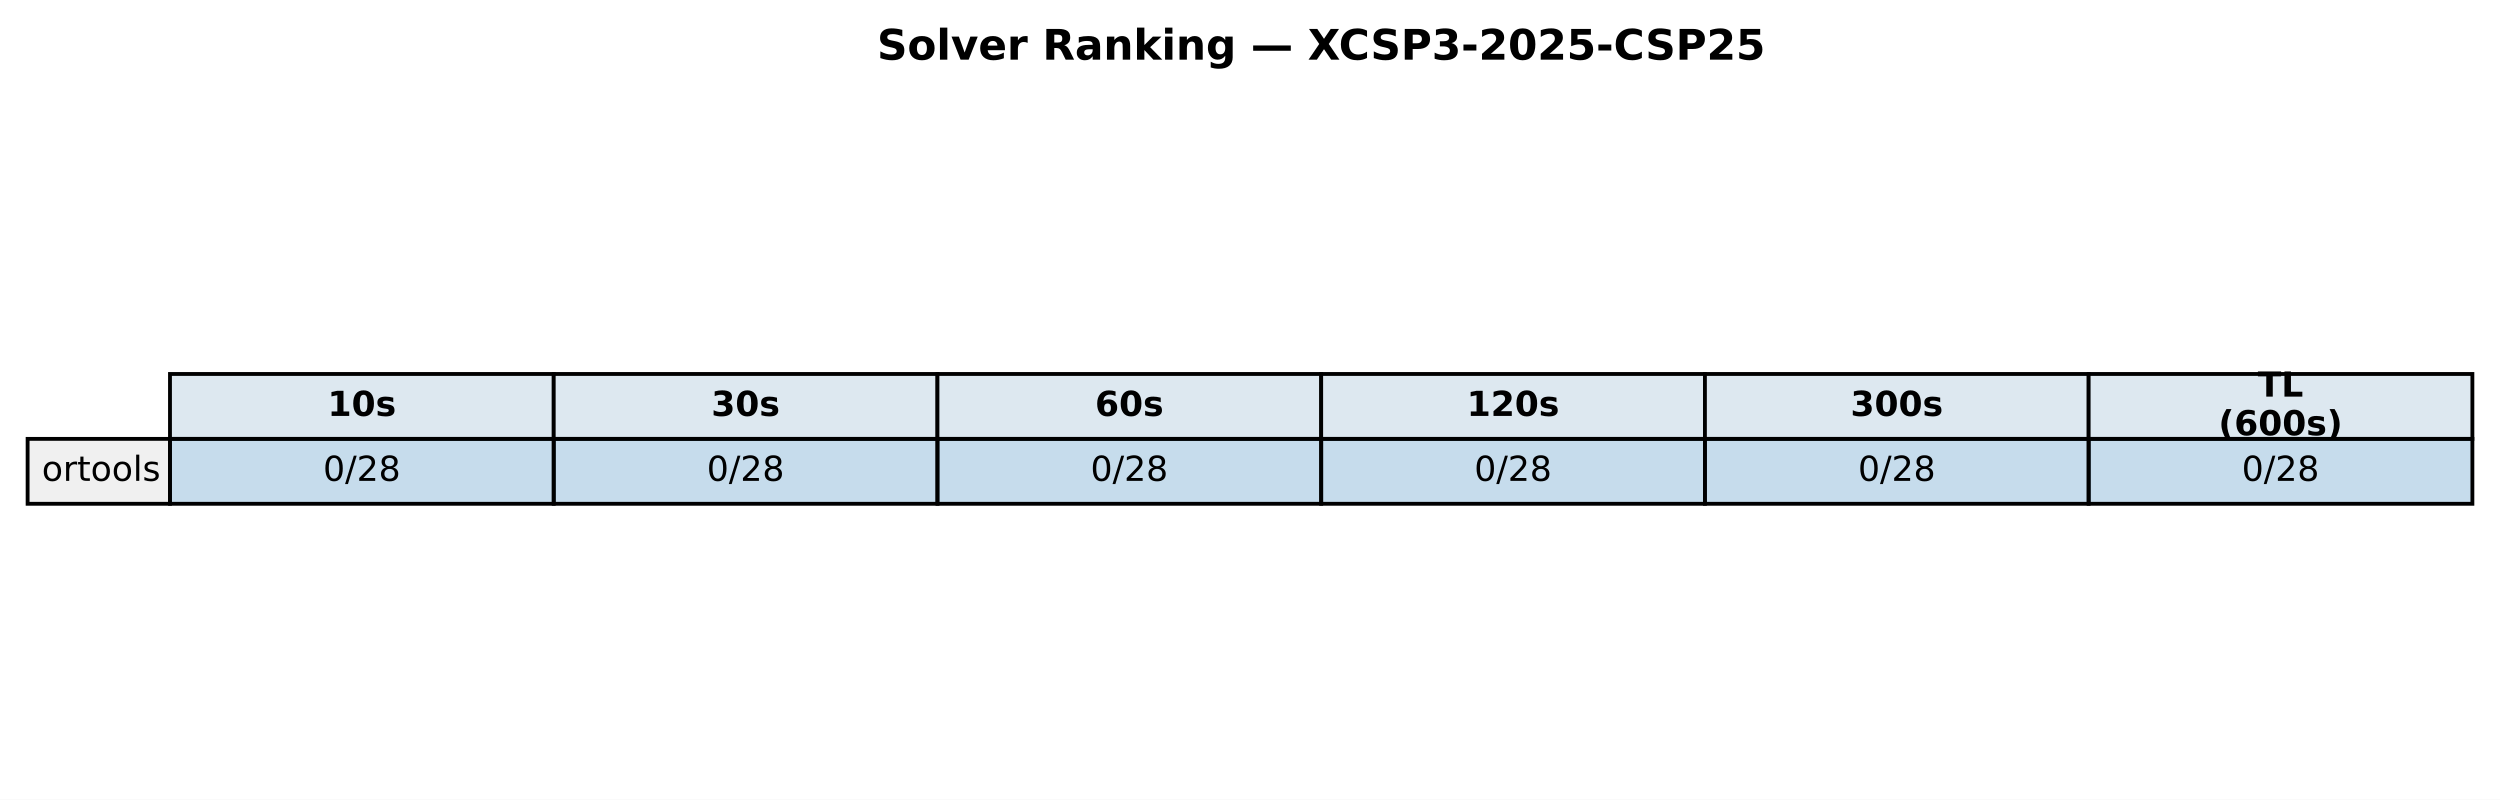
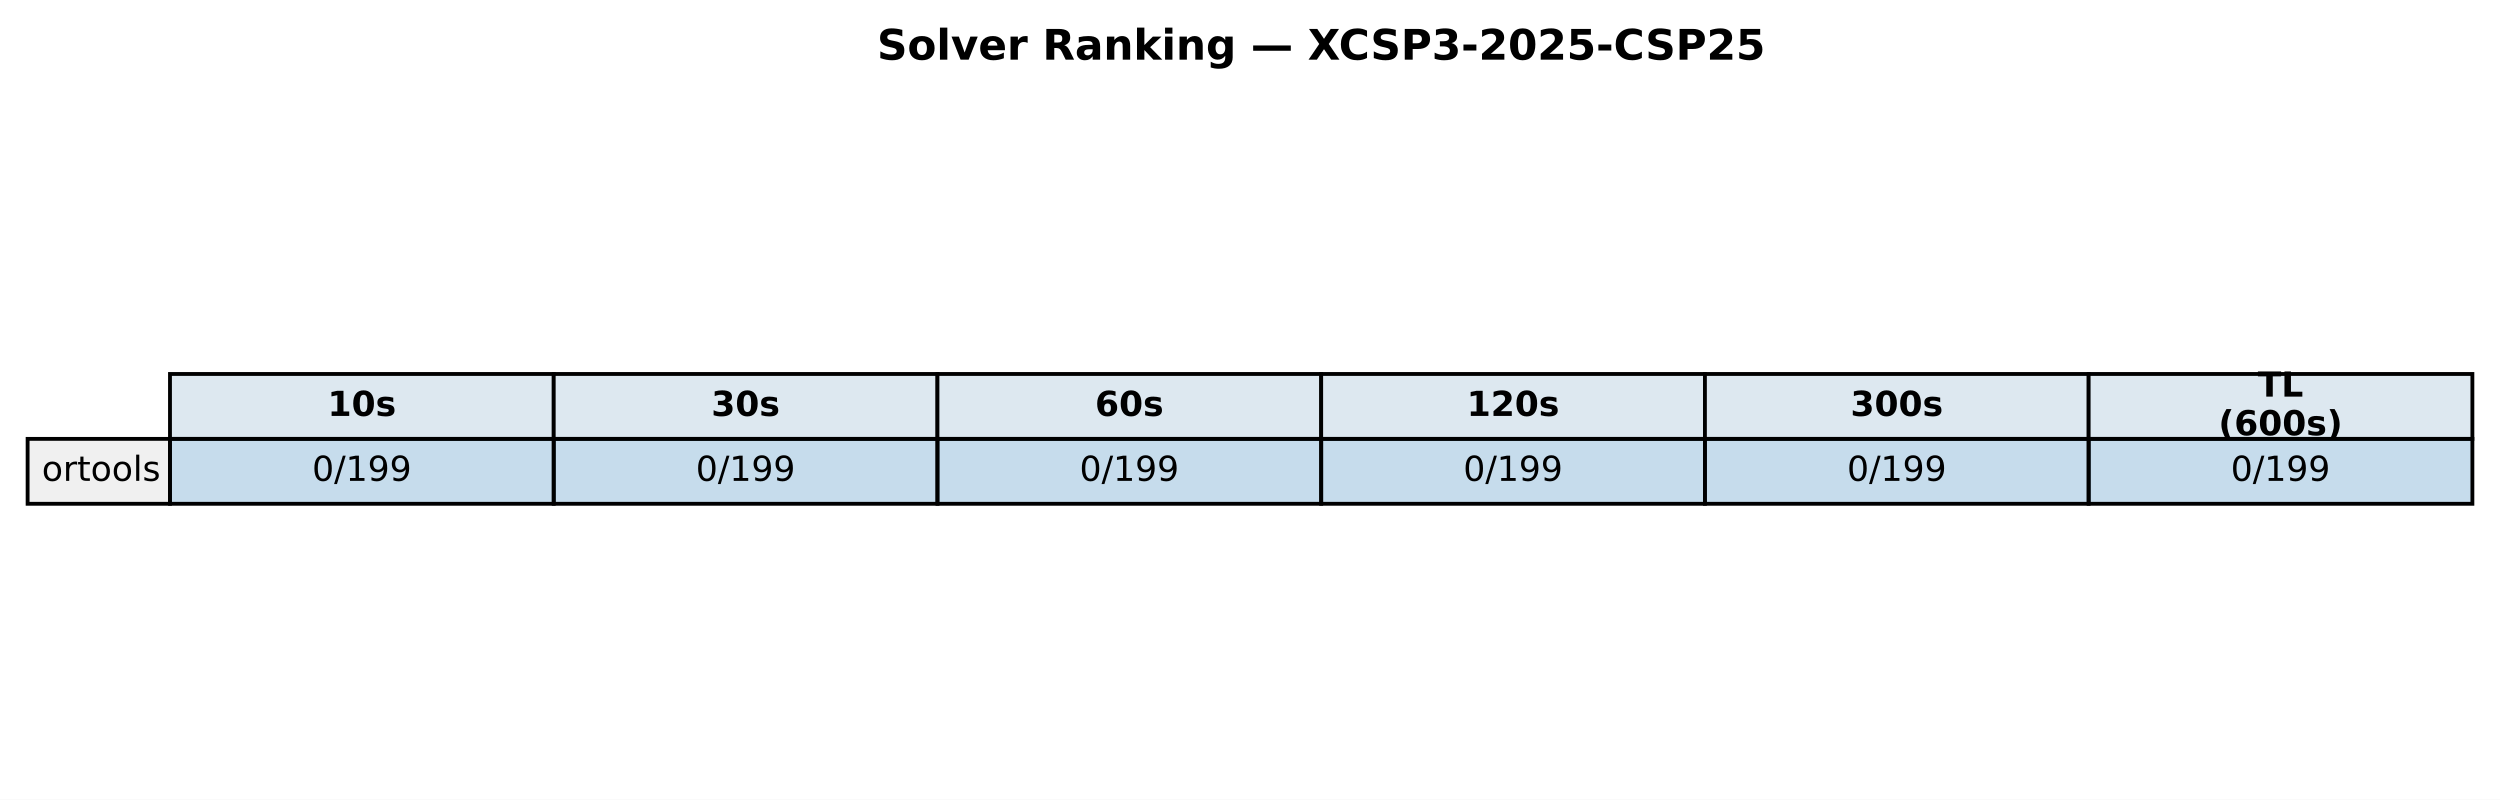
<svg xmlns="http://www.w3.org/2000/svg" xmlns:xlink="http://www.w3.org/1999/xlink" width="651.881pt" height="208.518pt" viewBox="0 0 651.881 208.518" version="1.1">
  <defs>
    <style type="text/css">*{stroke-linejoin: round; stroke-linecap: butt}</style>
  </defs>
  <g id="figure_1">
    <g id="patch_1">
      <path d="M 0 208.518  L 651.881 208.518  L 651.881 0  L 0 0  z " style="fill: #ffffff" />
    </g>
    <g id="axes_1">
      <g id="table_1">
        <g id="patch_2">
          <path d="M 44.325 114.438  L 144.384 114.438  L 144.384 97.514  L 44.325 97.514  z " style="fill: #dde8f0; stroke: #000000; stroke-linejoin: miter" />
        </g>
        <g id="text_1">
          <g transform="translate(85.41442 108.4594) scale(0.09 -0.09)">
            <defs>
              <path id="DejaVuSans-Bold-31" d="M 750 831  L 1813 831  L 1813 3847  L 722 3622  L 722 4441  L 1806 4666  L 2950 4666  L 2950 831  L 4013 831  L 4013 0  L 750 0  L 750 831  z " transform="scale(0.015625)" />
              <path id="DejaVuSans-Bold-30" d="M 2944 2338  Q 2944 3213 2780 3570  Q 2616 3928 2228 3928  Q 1841 3928 1675 3570  Q 1509 3213 1509 2338  Q 1509 1453 1675 1090  Q 1841 728 2228 728  Q 2613 728 2778 1090  Q 2944 1453 2944 2338  z M 4147 2328  Q 4147 1169 3647 539  Q 3147 -91 2228 -91  Q 1306 -91 806 539  Q 306 1169 306 2328  Q 306 3491 806 4120  Q 1306 4750 2228 4750  Q 3147 4750 3647 4120  Q 4147 3491 4147 2328  z " transform="scale(0.015625)" />
              <path id="DejaVuSans-Bold-73" d="M 3272 3391  L 3272 2541  Q 2913 2691 2578 2766  Q 2244 2841 1947 2841  Q 1628 2841 1473 2761  Q 1319 2681 1319 2516  Q 1319 2381 1436 2309  Q 1553 2238 1856 2203  L 2053 2175  Q 2913 2066 3209 1816  Q 3506 1566 3506 1031  Q 3506 472 3093 190  Q 2681 -91 1863 -91  Q 1516 -91 1145 -36  Q 775 19 384 128  L 384 978  Q 719 816 1070 734  Q 1422 653 1784 653  Q 2113 653 2278 743  Q 2444 834 2444 1013  Q 2444 1163 2330 1236  Q 2216 1309 1875 1350  L 1678 1375  Q 931 1469 631 1722  Q 331 1975 331 2491  Q 331 3047 712 3315  Q 1094 3584 1881 3584  Q 2191 3584 2531 3537  Q 2872 3491 3272 3391  z " transform="scale(0.015625)" />
            </defs>
            <use xlink:href="#DejaVuSans-Bold-31" />
            <use xlink:href="#DejaVuSans-Bold-30" transform="translate(69.58008 0)" />
            <use xlink:href="#DejaVuSans-Bold-73" transform="translate(139.1602 0)" />
          </g>
        </g>
        <g id="patch_3">
          <path d="M 144.384 114.438  L 244.444 114.438  L 244.444 97.514  L 144.384 97.514  z " style="fill: #dde8f0; stroke: #000000; stroke-linejoin: miter" />
        </g>
        <g id="text_2">
          <g transform="translate(185.4737 108.4594) scale(0.09 -0.09)">
            <defs>
              <path id="DejaVuSans-Bold-33" d="M 2981 2516  Q 3453 2394 3698 2092  Q 3944 1791 3944 1325  Q 3944 631 3412 270  Q 2881 -91 1863 -91  Q 1503 -91 1142 -33  Q 781 25 428 141  L 428 1069  Q 766 900 1098 814  Q 1431 728 1753 728  Q 2231 728 2486 893  Q 2741 1059 2741 1369  Q 2741 1688 2480 1852  Q 2219 2016 1709 2016  L 1228 2016  L 1228 2791  L 1734 2791  Q 2188 2791 2409 2933  Q 2631 3075 2631 3366  Q 2631 3634 2415 3781  Q 2200 3928 1806 3928  Q 1516 3928 1219 3862  Q 922 3797 628 3669  L 628 4550  Q 984 4650 1334 4700  Q 1684 4750 2022 4750  Q 2931 4750 3382 4451  Q 3834 4153 3834 3553  Q 3834 3144 3618 2883  Q 3403 2622 2981 2516  z " transform="scale(0.015625)" />
            </defs>
            <use xlink:href="#DejaVuSans-Bold-33" />
            <use xlink:href="#DejaVuSans-Bold-30" transform="translate(69.58008 0)" />
            <use xlink:href="#DejaVuSans-Bold-73" transform="translate(139.1602 0)" />
          </g>
        </g>
        <g id="patch_4">
          <path d="M 244.444 114.438  L 344.503 114.438  L 344.503 97.514  L 244.444 97.514  z " style="fill: #dde8f0; stroke: #000000; stroke-linejoin: miter" />
        </g>
        <g id="text_3">
          <g transform="translate(285.533 108.4594) scale(0.09 -0.09)">
            <defs>
              <path id="DejaVuSans-Bold-36" d="M 2316 2303  Q 2000 2303 1842 2098  Q 1684 1894 1684 1484  Q 1684 1075 1842 870  Q 2000 666 2316 666  Q 2634 666 2792 870  Q 2950 1075 2950 1484  Q 2950 1894 2792 2098  Q 2634 2303 2316 2303  z M 3803 4544  L 3803 3681  Q 3506 3822 3243 3889  Q 2981 3956 2731 3956  Q 2194 3956 1894 3657  Q 1594 3359 1544 2772  Q 1750 2925 1990 3001  Q 2231 3078 2516 3078  Q 3231 3078 3670 2659  Q 4109 2241 4109 1563  Q 4109 813 3618 361  Q 3128 -91 2303 -91  Q 1394 -91 895 523  Q 397 1138 397 2266  Q 397 3422 980 4083  Q 1563 4744 2578 4744  Q 2900 4744 3203 4694  Q 3506 4644 3803 4544  z " transform="scale(0.015625)" />
            </defs>
            <use xlink:href="#DejaVuSans-Bold-36" />
            <use xlink:href="#DejaVuSans-Bold-30" transform="translate(69.58008 0)" />
            <use xlink:href="#DejaVuSans-Bold-73" transform="translate(139.1602 0)" />
          </g>
        </g>
        <g id="patch_5">
          <path d="M 344.503 114.438  L 444.562 114.438  L 444.562 97.514  L 344.503 97.514  z " style="fill: #dde8f0; stroke: #000000; stroke-linejoin: miter" />
        </g>
        <g id="text_4">
          <g transform="translate(382.4613 108.4594) scale(0.09 -0.09)">
            <defs>
              <path id="DejaVuSans-Bold-32" d="M 1844 884  L 3897 884  L 3897 0  L 506 0  L 506 884  L 2209 2388  Q 2438 2594 2547 2791  Q 2656 2988 2656 3200  Q 2656 3528 2436 3728  Q 2216 3928 1850 3928  Q 1569 3928 1234 3808  Q 900 3688 519 3450  L 519 4475  Q 925 4609 1322 4679  Q 1719 4750 2100 4750  Q 2938 4750 3402 4381  Q 3866 4013 3866 3353  Q 3866 2972 3669 2642  Q 3472 2313 2841 1759  L 1844 884  z " transform="scale(0.015625)" />
            </defs>
            <use xlink:href="#DejaVuSans-Bold-31" />
            <use xlink:href="#DejaVuSans-Bold-32" transform="translate(69.58008 0)" />
            <use xlink:href="#DejaVuSans-Bold-30" transform="translate(139.1602 0)" />
            <use xlink:href="#DejaVuSans-Bold-73" transform="translate(208.7402 0)" />
          </g>
        </g>
        <g id="patch_6">
          <path d="M 444.562 114.438  L 544.621 114.438  L 544.621 97.514  L 444.562 97.514  z " style="fill: #dde8f0; stroke: #000000; stroke-linejoin: miter" />
        </g>
        <g id="text_5">
          <g transform="translate(482.5206 108.4594) scale(0.09 -0.09)">
            <use xlink:href="#DejaVuSans-Bold-33" />
            <use xlink:href="#DejaVuSans-Bold-30" transform="translate(69.58008 0)" />
            <use xlink:href="#DejaVuSans-Bold-30" transform="translate(139.1602 0)" />
            <use xlink:href="#DejaVuSans-Bold-73" transform="translate(208.7402 0)" />
          </g>
        </g>
        <g id="patch_7">
          <path d="M 544.621 114.438  L 644.681 114.438  L 644.681 97.514  L 544.621 97.514  z " style="fill: #dde8f0; stroke: #000000; stroke-linejoin: miter" />
        </g>
        <g id="text_6">
          <g transform="translate(588.714 103.4204) scale(0.09 -0.09)">
            <defs>
              <path id="DejaVuSans-Bold-54" d="M 31 4666  L 4331 4666  L 4331 3756  L 2784 3756  L 2784 0  L 1581 0  L 1581 3756  L 31 3756  L 31 4666  z " transform="scale(0.015625)" />
              <path id="DejaVuSans-Bold-4c" d="M 588 4666  L 1791 4666  L 1791 909  L 3903 909  L 3903 0  L 588 0  L 588 4666  z " transform="scale(0.015625)" />
            </defs>
            <use xlink:href="#DejaVuSans-Bold-54" />
            <use xlink:href="#DejaVuSans-Bold-4c" transform="translate(68.21289 0)" />
          </g>
          <g transform="translate(578.4666 113.4984) scale(0.09 -0.09)">
            <defs>
              <path id="DejaVuSans-Bold-28" d="M 2413 -844  L 1484 -844  Q 1006 -72 778 623  Q 550 1319 550 2003  Q 550 2688 779 3389  Q 1009 4091 1484 4856  L 2413 4856  Q 2013 4116 1813 3408  Q 1613 2700 1613 2009  Q 1613 1319 1811 609  Q 2009 -100 2413 -844  z " transform="scale(0.015625)" />
              <path id="DejaVuSans-Bold-29" d="M 513 -844  Q 913 -100 1113 609  Q 1313 1319 1313 2009  Q 1313 2700 1113 3408  Q 913 4116 513 4856  L 1441 4856  Q 1916 4091 2145 3389  Q 2375 2688 2375 2003  Q 2375 1319 2147 623  Q 1919 -72 1441 -844  L 513 -844  z " transform="scale(0.015625)" />
            </defs>
            <use xlink:href="#DejaVuSans-Bold-28" />
            <use xlink:href="#DejaVuSans-Bold-36" transform="translate(45.70312 0)" />
            <use xlink:href="#DejaVuSans-Bold-30" transform="translate(115.2832 0)" />
            <use xlink:href="#DejaVuSans-Bold-30" transform="translate(184.8633 0)" />
            <use xlink:href="#DejaVuSans-Bold-73" transform="translate(254.4434 0)" />
            <use xlink:href="#DejaVuSans-Bold-29" transform="translate(313.9648 0)" />
          </g>
        </g>
        <g id="patch_8">
          <path d="M 7.2 131.363  L 44.325 131.363  L 44.325 114.438  L 7.2 114.438  z " style="fill: #f0f0f0; stroke: #000000; stroke-linejoin: miter" />
        </g>
        <g id="text_7">
          <g transform="translate(10.9125 125.3841) scale(0.09 -0.09)">
            <defs>
              <path id="DejaVuSans-6f" d="M 1959 3097  Q 1497 3097 1228 2736  Q 959 2375 959 1747  Q 959 1119 1226 758  Q 1494 397 1959 397  Q 2419 397 2687 759  Q 2956 1122 2956 1747  Q 2956 2369 2687 2733  Q 2419 3097 1959 3097  z M 1959 3584  Q 2709 3584 3137 3096  Q 3566 2609 3566 1747  Q 3566 888 3137 398  Q 2709 -91 1959 -91  Q 1206 -91 779 398  Q 353 888 353 1747  Q 353 2609 779 3096  Q 1206 3584 1959 3584  z " transform="scale(0.015625)" />
              <path id="DejaVuSans-72" d="M 2631 2963  Q 2534 3019 2420 3045  Q 2306 3072 2169 3072  Q 1681 3072 1420 2755  Q 1159 2438 1159 1844  L 1159 0  L 581 0  L 581 3500  L 1159 3500  L 1159 2956  Q 1341 3275 1631 3429  Q 1922 3584 2338 3584  Q 2397 3584 2469 3576  Q 2541 3569 2628 3553  L 2631 2963  z " transform="scale(0.015625)" />
              <path id="DejaVuSans-74" d="M 1172 4494  L 1172 3500  L 2356 3500  L 2356 3053  L 1172 3053  L 1172 1153  Q 1172 725 1289 603  Q 1406 481 1766 481  L 2356 481  L 2356 0  L 1766 0  Q 1100 0 847 248  Q 594 497 594 1153  L 594 3053  L 172 3053  L 172 3500  L 594 3500  L 594 4494  L 1172 4494  z " transform="scale(0.015625)" />
              <path id="DejaVuSans-6c" d="M 603 4863  L 1178 4863  L 1178 0  L 603 0  L 603 4863  z " transform="scale(0.015625)" />
              <path id="DejaVuSans-73" d="M 2834 3397  L 2834 2853  Q 2591 2978 2328 3040  Q 2066 3103 1784 3103  Q 1356 3103 1142 2972  Q 928 2841 928 2578  Q 928 2378 1081 2264  Q 1234 2150 1697 2047  L 1894 2003  Q 2506 1872 2764 1633  Q 3022 1394 3022 966  Q 3022 478 2636 193  Q 2250 -91 1575 -91  Q 1294 -91 989 -36  Q 684 19 347 128  L 347 722  Q 666 556 975 473  Q 1284 391 1588 391  Q 1994 391 2212 530  Q 2431 669 2431 922  Q 2431 1156 2273 1281  Q 2116 1406 1581 1522  L 1381 1569  Q 847 1681 609 1914  Q 372 2147 372 2553  Q 372 3047 722 3315  Q 1072 3584 1716 3584  Q 2034 3584 2315 3537  Q 2597 3491 2834 3397  z " transform="scale(0.015625)" />
            </defs>
            <use xlink:href="#DejaVuSans-6f" />
            <use xlink:href="#DejaVuSans-72" transform="translate(61.18164 0)" />
            <use xlink:href="#DejaVuSans-74" transform="translate(102.2949 0)" />
            <use xlink:href="#DejaVuSans-6f" transform="translate(141.5039 0)" />
            <use xlink:href="#DejaVuSans-6f" transform="translate(202.6855 0)" />
            <use xlink:href="#DejaVuSans-6c" transform="translate(263.8672 0)" />
            <use xlink:href="#DejaVuSans-73" transform="translate(291.6504 0)" />
          </g>
        </g>
        <g id="patch_9">
          <path d="M 44.325 131.363  L 144.384 131.363  L 144.384 114.438  L 44.325 114.438  z " style="fill: #1f77b4; fill-opacity: 0.25; stroke: #000000; stroke-linejoin: miter" />
        </g>
        <g id="text_8">
-           <g transform="translate(84.24934 125.3841) scale(0.09 -0.09)">
+           <g transform="translate(81.38621 125.3841) scale(0.09 -0.09)">
            <defs>
              <path id="DejaVuSans-30" d="M 2034 4250  Q 1547 4250 1301 3770  Q 1056 3291 1056 2328  Q 1056 1369 1301 889  Q 1547 409 2034 409  Q 2525 409 2770 889  Q 3016 1369 3016 2328  Q 3016 3291 2770 3770  Q 2525 4250 2034 4250  z M 2034 4750  Q 2819 4750 3233 4129  Q 3647 3509 3647 2328  Q 3647 1150 3233 529  Q 2819 -91 2034 -91  Q 1250 -91 836 529  Q 422 1150 422 2328  Q 422 3509 836 4129  Q 1250 4750 2034 4750  z " transform="scale(0.015625)" />
              <path id="DejaVuSans-2f" d="M 1625 4666  L 2156 4666  L 531 -594  L 0 -594  L 1625 4666  z " transform="scale(0.015625)" />
-               <path id="DejaVuSans-32" d="M 1228 531  L 3431 531  L 3431 0  L 469 0  L 469 531  Q 828 903 1448 1529  Q 2069 2156 2228 2338  Q 2531 2678 2651 2914  Q 2772 3150 2772 3378  Q 2772 3750 2511 3984  Q 2250 4219 1831 4219  Q 1534 4219 1204 4116  Q 875 4013 500 3803  L 500 4441  Q 881 4594 1212 4672  Q 1544 4750 1819 4750  Q 2544 4750 2975 4387  Q 3406 4025 3406 3419  Q 3406 3131 3298 2873  Q 3191 2616 2906 2266  Q 2828 2175 2409 1742  Q 1991 1309 1228 531  z " transform="scale(0.015625)" />
-               <path id="DejaVuSans-38" d="M 2034 2216  Q 1584 2216 1326 1975  Q 1069 1734 1069 1313  Q 1069 891 1326 650  Q 1584 409 2034 409  Q 2484 409 2743 651  Q 3003 894 3003 1313  Q 3003 1734 2745 1975  Q 2488 2216 2034 2216  z M 1403 2484  Q 997 2584 770 2862  Q 544 3141 544 3541  Q 544 4100 942 4425  Q 1341 4750 2034 4750  Q 2731 4750 3128 4425  Q 3525 4100 3525 3541  Q 3525 3141 3298 2862  Q 3072 2584 2669 2484  Q 3125 2378 3379 2068  Q 3634 1759 3634 1313  Q 3634 634 3220 271  Q 2806 -91 2034 -91  Q 1263 -91 848 271  Q 434 634 434 1313  Q 434 1759 690 2068  Q 947 2378 1403 2484  z M 1172 3481  Q 1172 3119 1398 2916  Q 1625 2713 2034 2713  Q 2441 2713 2670 2916  Q 2900 3119 2900 3481  Q 2900 3844 2670 4047  Q 2441 4250 2034 4250  Q 1625 4250 1398 4047  Q 1172 3844 1172 3481  z " transform="scale(0.015625)" />
-             </defs>
-             <use xlink:href="#DejaVuSans-30" />
-             <use xlink:href="#DejaVuSans-2f" transform="translate(63.62305 0)" />
-             <use xlink:href="#DejaVuSans-32" transform="translate(97.31445 0)" />
-             <use xlink:href="#DejaVuSans-38" transform="translate(160.9375 0)" />
+               <path id="DejaVuSans-31" d="M 794 531  L 1825 531  L 1825 4091  L 703 3866  L 703 4441  L 1819 4666  L 2450 4666  L 2450 531  L 3481 531  L 3481 0  L 794 0  L 794 531  z " transform="scale(0.015625)" />
+               <path id="DejaVuSans-39" d="M 703 97  L 703 672  Q 941 559 1184 500  Q 1428 441 1663 441  Q 2288 441 2617 861  Q 2947 1281 2994 2138  Q 2813 1869 2534 1725  Q 2256 1581 1919 1581  Q 1219 1581 811 2004  Q 403 2428 403 3163  Q 403 3881 828 4315  Q 1253 4750 1959 4750  Q 2769 4750 3195 4129  Q 3622 3509 3622 2328  Q 3622 1225 3098 567  Q 2575 -91 1691 -91  Q 1453 -91 1209 -44  Q 966 3 703 97  z M 1959 2075  Q 2384 2075 2632 2365  Q 2881 2656 2881 3163  Q 2881 3666 2632 3958  Q 2384 4250 1959 4250  Q 1534 4250 1286 3958  Q 1038 3666 1038 3163  Q 1038 2656 1286 2365  Q 1534 2075 1959 2075  z " transform="scale(0.015625)" />
+             </defs>
+             <use xlink:href="#DejaVuSans-30" />
+             <use xlink:href="#DejaVuSans-2f" transform="translate(63.62305 0)" />
+             <use xlink:href="#DejaVuSans-31" transform="translate(97.31445 0)" />
+             <use xlink:href="#DejaVuSans-39" transform="translate(160.9375 0)" />
+             <use xlink:href="#DejaVuSans-39" transform="translate(224.5605 0)" />
          </g>
        </g>
        <g id="patch_10">
          <path d="M 144.384 131.363  L 244.444 131.363  L 244.444 114.438  L 144.384 114.438  z " style="fill: #1f77b4; fill-opacity: 0.25; stroke: #000000; stroke-linejoin: miter" />
        </g>
        <g id="text_9">
-           <g transform="translate(184.3086 125.3841) scale(0.09 -0.09)">
-             <use xlink:href="#DejaVuSans-30" />
-             <use xlink:href="#DejaVuSans-2f" transform="translate(63.62305 0)" />
-             <use xlink:href="#DejaVuSans-32" transform="translate(97.31445 0)" />
-             <use xlink:href="#DejaVuSans-38" transform="translate(160.9375 0)" />
+           <g transform="translate(181.4455 125.3841) scale(0.09 -0.09)">
+             <use xlink:href="#DejaVuSans-30" />
+             <use xlink:href="#DejaVuSans-2f" transform="translate(63.62305 0)" />
+             <use xlink:href="#DejaVuSans-31" transform="translate(97.31445 0)" />
+             <use xlink:href="#DejaVuSans-39" transform="translate(160.9375 0)" />
+             <use xlink:href="#DejaVuSans-39" transform="translate(224.5605 0)" />
          </g>
        </g>
        <g id="patch_11">
          <path d="M 244.444 131.363  L 344.503 131.363  L 344.503 114.438  L 244.444 114.438  z " style="fill: #1f77b4; fill-opacity: 0.25; stroke: #000000; stroke-linejoin: miter" />
        </g>
        <g id="text_10">
-           <g transform="translate(284.3679 125.3841) scale(0.09 -0.09)">
-             <use xlink:href="#DejaVuSans-30" />
-             <use xlink:href="#DejaVuSans-2f" transform="translate(63.62305 0)" />
-             <use xlink:href="#DejaVuSans-32" transform="translate(97.31445 0)" />
-             <use xlink:href="#DejaVuSans-38" transform="translate(160.9375 0)" />
+           <g transform="translate(281.5048 125.3841) scale(0.09 -0.09)">
+             <use xlink:href="#DejaVuSans-30" />
+             <use xlink:href="#DejaVuSans-2f" transform="translate(63.62305 0)" />
+             <use xlink:href="#DejaVuSans-31" transform="translate(97.31445 0)" />
+             <use xlink:href="#DejaVuSans-39" transform="translate(160.9375 0)" />
+             <use xlink:href="#DejaVuSans-39" transform="translate(224.5605 0)" />
          </g>
        </g>
        <g id="patch_12">
          <path d="M 344.503 131.363  L 444.562 131.363  L 444.562 114.438  L 344.503 114.438  z " style="fill: #1f77b4; fill-opacity: 0.25; stroke: #000000; stroke-linejoin: miter" />
        </g>
        <g id="text_11">
-           <g transform="translate(384.4272 125.3841) scale(0.09 -0.09)">
-             <use xlink:href="#DejaVuSans-30" />
-             <use xlink:href="#DejaVuSans-2f" transform="translate(63.62305 0)" />
-             <use xlink:href="#DejaVuSans-32" transform="translate(97.31445 0)" />
-             <use xlink:href="#DejaVuSans-38" transform="translate(160.9375 0)" />
+           <g transform="translate(381.5641 125.3841) scale(0.09 -0.09)">
+             <use xlink:href="#DejaVuSans-30" />
+             <use xlink:href="#DejaVuSans-2f" transform="translate(63.62305 0)" />
+             <use xlink:href="#DejaVuSans-31" transform="translate(97.31445 0)" />
+             <use xlink:href="#DejaVuSans-39" transform="translate(160.9375 0)" />
+             <use xlink:href="#DejaVuSans-39" transform="translate(224.5605 0)" />
          </g>
        </g>
        <g id="patch_13">
          <path d="M 444.562 131.363  L 544.621 131.363  L 544.621 114.438  L 444.562 114.438  z " style="fill: #1f77b4; fill-opacity: 0.25; stroke: #000000; stroke-linejoin: miter" />
        </g>
        <g id="text_12">
-           <g transform="translate(484.4865 125.3841) scale(0.09 -0.09)">
-             <use xlink:href="#DejaVuSans-30" />
-             <use xlink:href="#DejaVuSans-2f" transform="translate(63.62305 0)" />
-             <use xlink:href="#DejaVuSans-32" transform="translate(97.31445 0)" />
-             <use xlink:href="#DejaVuSans-38" transform="translate(160.9375 0)" />
+           <g transform="translate(481.6234 125.3841) scale(0.09 -0.09)">
+             <use xlink:href="#DejaVuSans-30" />
+             <use xlink:href="#DejaVuSans-2f" transform="translate(63.62305 0)" />
+             <use xlink:href="#DejaVuSans-31" transform="translate(97.31445 0)" />
+             <use xlink:href="#DejaVuSans-39" transform="translate(160.9375 0)" />
+             <use xlink:href="#DejaVuSans-39" transform="translate(224.5605 0)" />
          </g>
        </g>
        <g id="patch_14">
          <path d="M 544.621 131.363  L 644.681 131.363  L 644.681 114.438  L 544.621 114.438  z " style="fill: #1f77b4; fill-opacity: 0.25; stroke: #000000; stroke-linejoin: miter" />
        </g>
        <g id="text_13">
-           <g transform="translate(584.5458 125.3841) scale(0.09 -0.09)">
-             <use xlink:href="#DejaVuSans-30" />
-             <use xlink:href="#DejaVuSans-2f" transform="translate(63.62305 0)" />
-             <use xlink:href="#DejaVuSans-32" transform="translate(97.31445 0)" />
-             <use xlink:href="#DejaVuSans-38" transform="translate(160.9375 0)" />
+           <g transform="translate(581.6827 125.3841) scale(0.09 -0.09)">
+             <use xlink:href="#DejaVuSans-30" />
+             <use xlink:href="#DejaVuSans-2f" transform="translate(63.62305 0)" />
+             <use xlink:href="#DejaVuSans-31" transform="translate(97.31445 0)" />
+             <use xlink:href="#DejaVuSans-39" transform="translate(160.9375 0)" />
+             <use xlink:href="#DejaVuSans-39" transform="translate(224.5605 0)" />
          </g>
        </g>
      </g>
      <g id="text_14">
        <g transform="translate(228.6918 15.55828) scale(0.11 -0.11)">
          <defs>
            <path id="DejaVuSans-Bold-53" d="M 3834 4519  L 3834 3531  Q 3450 3703 3084 3790  Q 2719 3878 2394 3878  Q 1963 3878 1756 3759  Q 1550 3641 1550 3391  Q 1550 3203 1689 3098  Q 1828 2994 2194 2919  L 2706 2816  Q 3484 2659 3812 2340  Q 4141 2022 4141 1434  Q 4141 663 3683 286  Q 3225 -91 2284 -91  Q 1841 -91 1394 -6  Q 947 78 500 244  L 500 1259  Q 947 1022 1364 901  Q 1781 781 2169 781  Q 2563 781 2772 912  Q 2981 1044 2981 1288  Q 2981 1506 2839 1625  Q 2697 1744 2272 1838  L 1806 1941  Q 1106 2091 782 2419  Q 459 2747 459 3303  Q 459 4000 909 4375  Q 1359 4750 2203 4750  Q 2588 4750 2994 4692  Q 3400 4634 3834 4519  z " transform="scale(0.015625)" />
            <path id="DejaVuSans-Bold-6f" d="M 2203 2784  Q 1831 2784 1636 2517  Q 1441 2250 1441 1747  Q 1441 1244 1636 976  Q 1831 709 2203 709  Q 2569 709 2762 976  Q 2956 1244 2956 1747  Q 2956 2250 2762 2517  Q 2569 2784 2203 2784  z M 2203 3584  Q 3106 3584 3614 3096  Q 4122 2609 4122 1747  Q 4122 884 3614 396  Q 3106 -91 2203 -91  Q 1297 -91 786 396  Q 275 884 275 1747  Q 275 2609 786 3096  Q 1297 3584 2203 3584  z " transform="scale(0.015625)" />
            <path id="DejaVuSans-Bold-6c" d="M 538 4863  L 1656 4863  L 1656 0  L 538 0  L 538 4863  z " transform="scale(0.015625)" />
            <path id="DejaVuSans-Bold-76" d="M 97 3500  L 1216 3500  L 2088 1081  L 2956 3500  L 4078 3500  L 2700 0  L 1472 0  L 97 3500  z " transform="scale(0.015625)" />
            <path id="DejaVuSans-Bold-65" d="M 4031 1759  L 4031 1441  L 1416 1441  Q 1456 1047 1700 850  Q 1944 653 2381 653  Q 2734 653 3104 758  Q 3475 863 3866 1075  L 3866 213  Q 3469 63 3072 -14  Q 2675 -91 2278 -91  Q 1328 -91 801 392  Q 275 875 275 1747  Q 275 2603 792 3093  Q 1309 3584 2216 3584  Q 3041 3584 3536 3087  Q 4031 2591 4031 1759  z M 2881 2131  Q 2881 2450 2695 2645  Q 2509 2841 2209 2841  Q 1884 2841 1681 2658  Q 1478 2475 1428 2131  L 2881 2131  z " transform="scale(0.015625)" />
            <path id="DejaVuSans-Bold-72" d="M 3138 2547  Q 2991 2616 2845 2648  Q 2700 2681 2553 2681  Q 2122 2681 1889 2404  Q 1656 2128 1656 1613  L 1656 0  L 538 0  L 538 3500  L 1656 3500  L 1656 2925  Q 1872 3269 2151 3426  Q 2431 3584 2822 3584  Q 2878 3584 2943 3579  Q 3009 3575 3134 3559  L 3138 2547  z " transform="scale(0.015625)" />
            <path id="DejaVuSans-Bold-20" transform="scale(0.015625)" />
            <path id="DejaVuSans-Bold-52" d="M 2297 2597  Q 2675 2597 2839 2737  Q 3003 2878 3003 3200  Q 3003 3519 2839 3656  Q 2675 3794 2297 3794  L 1791 3794  L 1791 2597  L 2297 2597  z M 1791 1766  L 1791 0  L 588 0  L 588 4666  L 2425 4666  Q 3347 4666 3776 4356  Q 4206 4047 4206 3378  Q 4206 2916 3982 2619  Q 3759 2322 3309 2181  Q 3556 2125 3751 1926  Q 3947 1728 4147 1325  L 4800 0  L 3519 0  L 2950 1159  Q 2778 1509 2601 1637  Q 2425 1766 2131 1766  L 1791 1766  z " transform="scale(0.015625)" />
            <path id="DejaVuSans-Bold-61" d="M 2106 1575  Q 1756 1575 1579 1456  Q 1403 1338 1403 1106  Q 1403 894 1545 773  Q 1688 653 1941 653  Q 2256 653 2472 879  Q 2688 1106 2688 1447  L 2688 1575  L 2106 1575  z M 3816 1997  L 3816 0  L 2688 0  L 2688 519  Q 2463 200 2181 54  Q 1900 -91 1497 -91  Q 953 -91 614 226  Q 275 544 275 1050  Q 275 1666 698 1953  Q 1122 2241 2028 2241  L 2688 2241  L 2688 2328  Q 2688 2594 2478 2717  Q 2269 2841 1825 2841  Q 1466 2841 1156 2769  Q 847 2697 581 2553  L 581 3406  Q 941 3494 1303 3539  Q 1666 3584 2028 3584  Q 2975 3584 3395 3211  Q 3816 2838 3816 1997  z " transform="scale(0.015625)" />
            <path id="DejaVuSans-Bold-6e" d="M 4056 2131  L 4056 0  L 2931 0  L 2931 347  L 2931 1631  Q 2931 2084 2911 2256  Q 2891 2428 2841 2509  Q 2775 2619 2662 2680  Q 2550 2741 2406 2741  Q 2056 2741 1856 2470  Q 1656 2200 1656 1722  L 1656 0  L 538 0  L 538 3500  L 1656 3500  L 1656 2988  Q 1909 3294 2193 3439  Q 2478 3584 2822 3584  Q 3428 3584 3742 3212  Q 4056 2841 4056 2131  z " transform="scale(0.015625)" />
            <path id="DejaVuSans-Bold-6b" d="M 538 4863  L 1656 4863  L 1656 2216  L 2944 3500  L 4244 3500  L 2534 1894  L 4378 0  L 3022 0  L 1656 1459  L 1656 0  L 538 0  L 538 4863  z " transform="scale(0.015625)" />
            <path id="DejaVuSans-Bold-69" d="M 538 3500  L 1656 3500  L 1656 0  L 538 0  L 538 3500  z M 538 4863  L 1656 4863  L 1656 3950  L 538 3950  L 538 4863  z " transform="scale(0.015625)" />
            <path id="DejaVuSans-Bold-67" d="M 2919 594  Q 2688 288 2409 144  Q 2131 0 1766 0  Q 1125 0 706 504  Q 288 1009 288 1791  Q 288 2575 706 3076  Q 1125 3578 1766 3578  Q 2131 3578 2409 3434  Q 2688 3291 2919 2981  L 2919 3500  L 4044 3500  L 4044 353  Q 4044 -491 3511 -936  Q 2978 -1381 1966 -1381  Q 1638 -1381 1331 -1331  Q 1025 -1281 716 -1178  L 716 -306  Q 1009 -475 1290 -558  Q 1572 -641 1856 -641  Q 2406 -641 2662 -400  Q 2919 -159 2919 353  L 2919 594  z M 2181 2772  Q 1834 2772 1640 2515  Q 1447 2259 1447 1791  Q 1447 1309 1634 1061  Q 1822 813 2181 813  Q 2531 813 2725 1069  Q 2919 1325 2919 1791  Q 2919 2259 2725 2515  Q 2531 2772 2181 2772  z " transform="scale(0.015625)" />
            <path id="DejaVuSans-Bold-2014" d="M 344 2156  L 6056 2156  L 6056 1350  L 344 1350  L 344 2156  z " transform="scale(0.015625)" />
            <path id="DejaVuSans-Bold-58" d="M 3188 2381  L 4806 0  L 3553 0  L 2463 1594  L 1381 0  L 122 0  L 1741 2381  L 184 4666  L 1441 4666  L 2463 3163  L 3481 4666  L 4744 4666  L 3188 2381  z " transform="scale(0.015625)" />
            <path id="DejaVuSans-Bold-43" d="M 4288 256  Q 3956 84 3597 -3  Q 3238 -91 2847 -91  Q 1681 -91 1000 561  Q 319 1213 319 2328  Q 319 3447 1000 4098  Q 1681 4750 2847 4750  Q 3238 4750 3597 4662  Q 3956 4575 4288 4403  L 4288 3438  Q 3953 3666 3628 3772  Q 3303 3878 2944 3878  Q 2300 3878 1931 3465  Q 1563 3053 1563 2328  Q 1563 1606 1931 1193  Q 2300 781 2944 781  Q 3303 781 3628 887  Q 3953 994 4288 1222  L 4288 256  z " transform="scale(0.015625)" />
            <path id="DejaVuSans-Bold-50" d="M 588 4666  L 2584 4666  Q 3475 4666 3951 4270  Q 4428 3875 4428 3144  Q 4428 2409 3951 2014  Q 3475 1619 2584 1619  L 1791 1619  L 1791 0  L 588 0  L 588 4666  z M 1791 3794  L 1791 2491  L 2456 2491  Q 2806 2491 2997 2661  Q 3188 2831 3188 3144  Q 3188 3456 2997 3625  Q 2806 3794 2456 3794  L 1791 3794  z " transform="scale(0.015625)" />
            <path id="DejaVuSans-Bold-2d" d="M 347 2297  L 2309 2297  L 2309 1388  L 347 1388  L 347 2297  z " transform="scale(0.015625)" />
            <path id="DejaVuSans-Bold-35" d="M 678 4666  L 3669 4666  L 3669 3781  L 1638 3781  L 1638 3059  Q 1775 3097 1914 3117  Q 2053 3138 2203 3138  Q 3056 3138 3531 2711  Q 4006 2284 4006 1522  Q 4006 766 3489 337  Q 2972 -91 2053 -91  Q 1656 -91 1267 -14  Q 878 63 494 219  L 494 1166  Q 875 947 1217 837  Q 1559 728 1863 728  Q 2300 728 2551 942  Q 2803 1156 2803 1522  Q 2803 1891 2551 2103  Q 2300 2316 1863 2316  Q 1603 2316 1309 2248  Q 1016 2181 678 2041  L 678 4666  z " transform="scale(0.015625)" />
          </defs>
          <use xlink:href="#DejaVuSans-Bold-53" />
          <use xlink:href="#DejaVuSans-Bold-6f" transform="translate(72.02148 0)" />
          <use xlink:href="#DejaVuSans-Bold-6c" transform="translate(140.7227 0)" />
          <use xlink:href="#DejaVuSans-Bold-76" transform="translate(175 0)" />
          <use xlink:href="#DejaVuSans-Bold-65" transform="translate(240.1855 0)" />
          <use xlink:href="#DejaVuSans-Bold-72" transform="translate(308.0078 0)" />
          <use xlink:href="#DejaVuSans-Bold-20" transform="translate(357.3242 0)" />
          <use xlink:href="#DejaVuSans-Bold-52" transform="translate(392.1387 0)" />
          <use xlink:href="#DejaVuSans-Bold-61" transform="translate(469.1406 0)" />
          <use xlink:href="#DejaVuSans-Bold-6e" transform="translate(536.6211 0)" />
          <use xlink:href="#DejaVuSans-Bold-6b" transform="translate(607.8125 0)" />
          <use xlink:href="#DejaVuSans-Bold-69" transform="translate(674.3164 0)" />
          <use xlink:href="#DejaVuSans-Bold-6e" transform="translate(708.5938 0)" />
          <use xlink:href="#DejaVuSans-Bold-67" transform="translate(779.7852 0)" />
          <use xlink:href="#DejaVuSans-Bold-20" transform="translate(851.3672 0)" />
          <use xlink:href="#DejaVuSans-Bold-2014" transform="translate(886.1816 0)" />
          <use xlink:href="#DejaVuSans-Bold-20" transform="translate(986.1816 0)" />
          <use xlink:href="#DejaVuSans-Bold-58" transform="translate(1020.996 0)" />
          <use xlink:href="#DejaVuSans-Bold-43" transform="translate(1094.471 0)" />
          <use xlink:href="#DejaVuSans-Bold-53" transform="translate(1169.734 0)" />
          <use xlink:href="#DejaVuSans-Bold-50" transform="translate(1241.756 0)" />
          <use xlink:href="#DejaVuSans-Bold-33" transform="translate(1315.047 0)" />
          <use xlink:href="#DejaVuSans-Bold-2d" transform="translate(1384.627 0)" />
          <use xlink:href="#DejaVuSans-Bold-32" transform="translate(1426.131 0)" />
          <use xlink:href="#DejaVuSans-Bold-30" transform="translate(1495.711 0)" />
          <use xlink:href="#DejaVuSans-Bold-32" transform="translate(1565.291 0)" />
          <use xlink:href="#DejaVuSans-Bold-35" transform="translate(1634.871 0)" />
          <use xlink:href="#DejaVuSans-Bold-2d" transform="translate(1704.451 0)" />
          <use xlink:href="#DejaVuSans-Bold-43" transform="translate(1745.955 0)" />
          <use xlink:href="#DejaVuSans-Bold-53" transform="translate(1821.219 0)" />
          <use xlink:href="#DejaVuSans-Bold-50" transform="translate(1893.24 0)" />
          <use xlink:href="#DejaVuSans-Bold-32" transform="translate(1966.531 0)" />
          <use xlink:href="#DejaVuSans-Bold-35" transform="translate(2036.111 0)" />
        </g>
      </g>
    </g>
  </g>
</svg>
